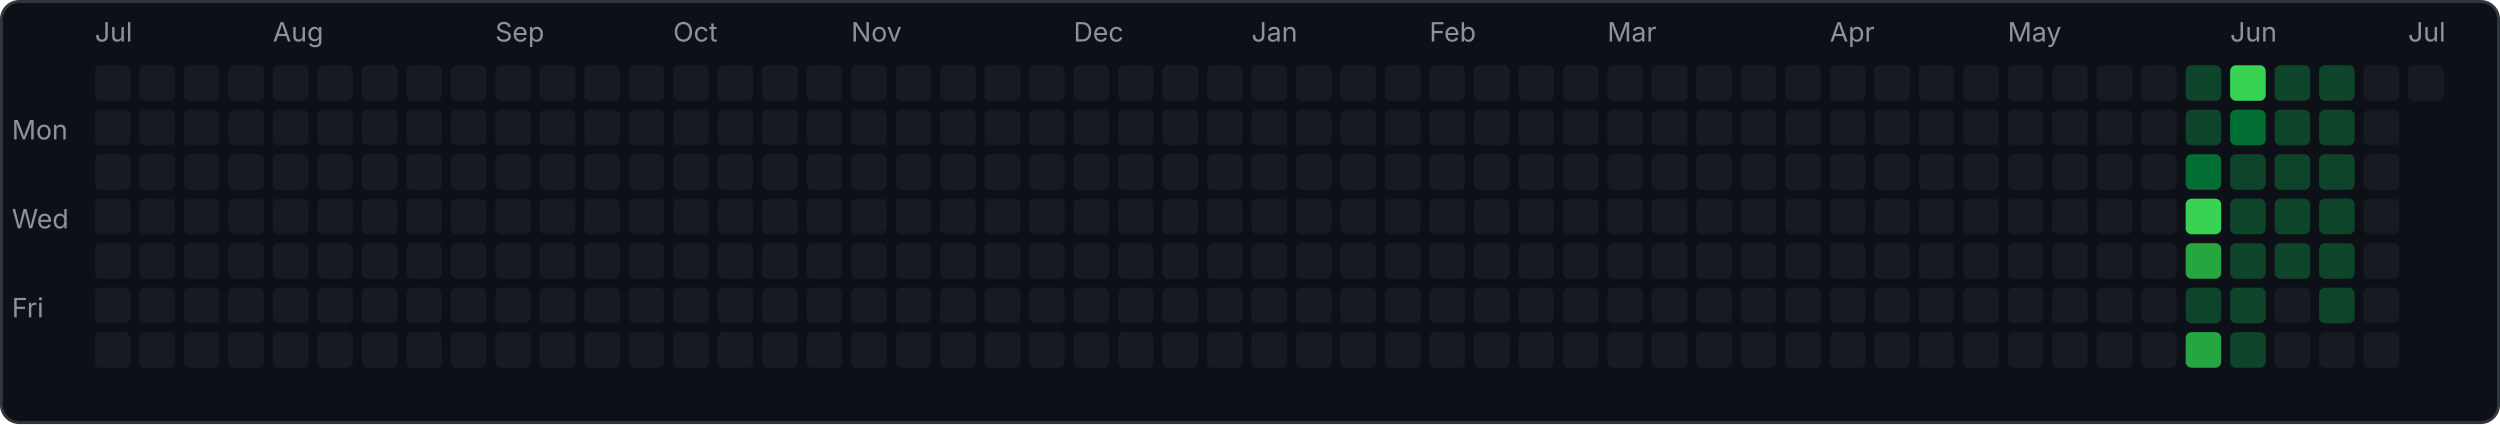
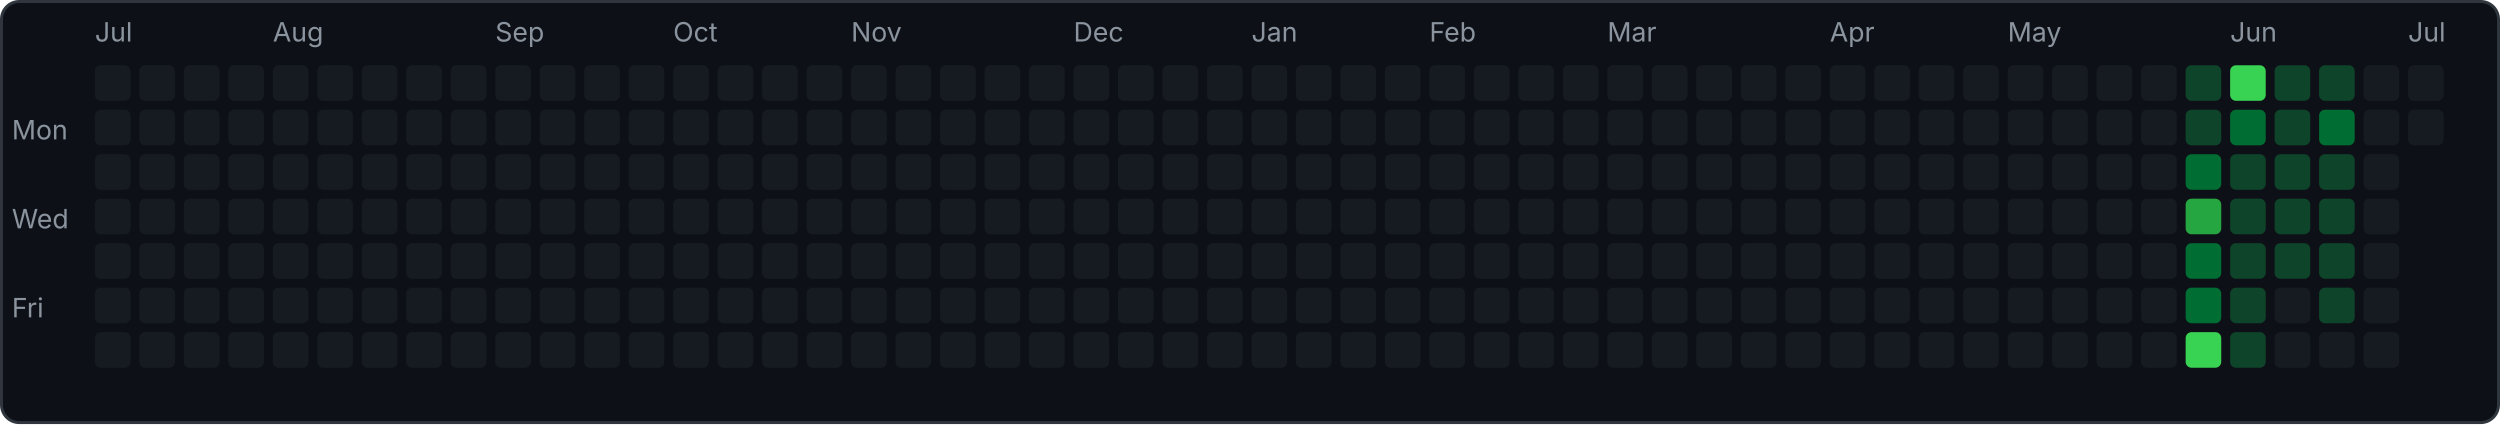
<svg xmlns="http://www.w3.org/2000/svg" width="843" height="143" viewBox="0 0 843 143">
  <rect x="0.5" y="0.5" width="842" height="142" rx="6" fill="#0d1117" stroke="#30363d" />
  <text x="4" y="47" font-family="-apple-system,sans-serif" font-size="9" fill="#8b949e">Mon</text>
  <text x="4" y="77" font-family="-apple-system,sans-serif" font-size="9" fill="#8b949e">Wed</text>
  <text x="4" y="107" font-family="-apple-system,sans-serif" font-size="9" fill="#8b949e">Fri</text>
  <rect x="32" y="22" width="12" height="12" rx="2" fill="#161b22" />
  <rect x="32" y="37" width="12" height="12" rx="2" fill="#161b22" />
  <rect x="32" y="52" width="12" height="12" rx="2" fill="#161b22" />
  <rect x="32" y="67" width="12" height="12" rx="2" fill="#161b22" />
  <rect x="32" y="82" width="12" height="12" rx="2" fill="#161b22" />
  <rect x="32" y="97" width="12" height="12" rx="2" fill="#161b22" />
  <rect x="32" y="112" width="12" height="12" rx="2" fill="#161b22" />
  <text x="32" y="14" font-family="-apple-system,sans-serif" font-size="9" fill="#8b949e">Jul</text>
  <rect x="47" y="22" width="12" height="12" rx="2" fill="#161b22" />
  <rect x="47" y="37" width="12" height="12" rx="2" fill="#161b22" />
  <rect x="47" y="52" width="12" height="12" rx="2" fill="#161b22" />
  <rect x="47" y="67" width="12" height="12" rx="2" fill="#161b22" />
  <rect x="47" y="82" width="12" height="12" rx="2" fill="#161b22" />
  <rect x="47" y="97" width="12" height="12" rx="2" fill="#161b22" />
  <rect x="47" y="112" width="12" height="12" rx="2" fill="#161b22" />
  <rect x="62" y="22" width="12" height="12" rx="2" fill="#161b22" />
  <rect x="62" y="37" width="12" height="12" rx="2" fill="#161b22" />
  <rect x="62" y="52" width="12" height="12" rx="2" fill="#161b22" />
  <rect x="62" y="67" width="12" height="12" rx="2" fill="#161b22" />
  <rect x="62" y="82" width="12" height="12" rx="2" fill="#161b22" />
  <rect x="62" y="97" width="12" height="12" rx="2" fill="#161b22" />
  <rect x="62" y="112" width="12" height="12" rx="2" fill="#161b22" />
  <rect x="77" y="22" width="12" height="12" rx="2" fill="#161b22" />
  <rect x="77" y="37" width="12" height="12" rx="2" fill="#161b22" />
  <rect x="77" y="52" width="12" height="12" rx="2" fill="#161b22" />
  <rect x="77" y="67" width="12" height="12" rx="2" fill="#161b22" />
  <rect x="77" y="82" width="12" height="12" rx="2" fill="#161b22" />
  <rect x="77" y="97" width="12" height="12" rx="2" fill="#161b22" />
  <rect x="77" y="112" width="12" height="12" rx="2" fill="#161b22" />
  <rect x="92" y="22" width="12" height="12" rx="2" fill="#161b22" />
  <rect x="92" y="37" width="12" height="12" rx="2" fill="#161b22" />
  <rect x="92" y="52" width="12" height="12" rx="2" fill="#161b22" />
  <rect x="92" y="67" width="12" height="12" rx="2" fill="#161b22" />
  <rect x="92" y="82" width="12" height="12" rx="2" fill="#161b22" />
  <rect x="92" y="97" width="12" height="12" rx="2" fill="#161b22" />
  <rect x="92" y="112" width="12" height="12" rx="2" fill="#161b22" />
  <text x="92" y="14" font-family="-apple-system,sans-serif" font-size="9" fill="#8b949e">Aug</text>
  <rect x="107" y="22" width="12" height="12" rx="2" fill="#161b22" />
  <rect x="107" y="37" width="12" height="12" rx="2" fill="#161b22" />
  <rect x="107" y="52" width="12" height="12" rx="2" fill="#161b22" />
  <rect x="107" y="67" width="12" height="12" rx="2" fill="#161b22" />
  <rect x="107" y="82" width="12" height="12" rx="2" fill="#161b22" />
  <rect x="107" y="97" width="12" height="12" rx="2" fill="#161b22" />
  <rect x="107" y="112" width="12" height="12" rx="2" fill="#161b22" />
  <rect x="122" y="22" width="12" height="12" rx="2" fill="#161b22" />
  <rect x="122" y="37" width="12" height="12" rx="2" fill="#161b22" />
  <rect x="122" y="52" width="12" height="12" rx="2" fill="#161b22" />
  <rect x="122" y="67" width="12" height="12" rx="2" fill="#161b22" />
  <rect x="122" y="82" width="12" height="12" rx="2" fill="#161b22" />
  <rect x="122" y="97" width="12" height="12" rx="2" fill="#161b22" />
  <rect x="122" y="112" width="12" height="12" rx="2" fill="#161b22" />
  <rect x="137" y="22" width="12" height="12" rx="2" fill="#161b22" />
  <rect x="137" y="37" width="12" height="12" rx="2" fill="#161b22" />
  <rect x="137" y="52" width="12" height="12" rx="2" fill="#161b22" />
  <rect x="137" y="67" width="12" height="12" rx="2" fill="#161b22" />
  <rect x="137" y="82" width="12" height="12" rx="2" fill="#161b22" />
  <rect x="137" y="97" width="12" height="12" rx="2" fill="#161b22" />
  <rect x="137" y="112" width="12" height="12" rx="2" fill="#161b22" />
  <rect x="152" y="22" width="12" height="12" rx="2" fill="#161b22" />
  <rect x="152" y="37" width="12" height="12" rx="2" fill="#161b22" />
  <rect x="152" y="52" width="12" height="12" rx="2" fill="#161b22" />
  <rect x="152" y="67" width="12" height="12" rx="2" fill="#161b22" />
  <rect x="152" y="82" width="12" height="12" rx="2" fill="#161b22" />
  <rect x="152" y="97" width="12" height="12" rx="2" fill="#161b22" />
  <rect x="152" y="112" width="12" height="12" rx="2" fill="#161b22" />
  <rect x="167" y="22" width="12" height="12" rx="2" fill="#161b22" />
  <rect x="167" y="37" width="12" height="12" rx="2" fill="#161b22" />
  <rect x="167" y="52" width="12" height="12" rx="2" fill="#161b22" />
  <rect x="167" y="67" width="12" height="12" rx="2" fill="#161b22" />
  <rect x="167" y="82" width="12" height="12" rx="2" fill="#161b22" />
  <rect x="167" y="97" width="12" height="12" rx="2" fill="#161b22" />
  <rect x="167" y="112" width="12" height="12" rx="2" fill="#161b22" />
  <text x="167" y="14" font-family="-apple-system,sans-serif" font-size="9" fill="#8b949e">Sep</text>
  <rect x="182" y="22" width="12" height="12" rx="2" fill="#161b22" />
  <rect x="182" y="37" width="12" height="12" rx="2" fill="#161b22" />
  <rect x="182" y="52" width="12" height="12" rx="2" fill="#161b22" />
  <rect x="182" y="67" width="12" height="12" rx="2" fill="#161b22" />
  <rect x="182" y="82" width="12" height="12" rx="2" fill="#161b22" />
  <rect x="182" y="97" width="12" height="12" rx="2" fill="#161b22" />
  <rect x="182" y="112" width="12" height="12" rx="2" fill="#161b22" />
  <rect x="197" y="22" width="12" height="12" rx="2" fill="#161b22" />
  <rect x="197" y="37" width="12" height="12" rx="2" fill="#161b22" />
  <rect x="197" y="52" width="12" height="12" rx="2" fill="#161b22" />
  <rect x="197" y="67" width="12" height="12" rx="2" fill="#161b22" />
  <rect x="197" y="82" width="12" height="12" rx="2" fill="#161b22" />
  <rect x="197" y="97" width="12" height="12" rx="2" fill="#161b22" />
  <rect x="197" y="112" width="12" height="12" rx="2" fill="#161b22" />
  <rect x="212" y="22" width="12" height="12" rx="2" fill="#161b22" />
  <rect x="212" y="37" width="12" height="12" rx="2" fill="#161b22" />
  <rect x="212" y="52" width="12" height="12" rx="2" fill="#161b22" />
  <rect x="212" y="67" width="12" height="12" rx="2" fill="#161b22" />
  <rect x="212" y="82" width="12" height="12" rx="2" fill="#161b22" />
  <rect x="212" y="97" width="12" height="12" rx="2" fill="#161b22" />
  <rect x="212" y="112" width="12" height="12" rx="2" fill="#161b22" />
  <rect x="227" y="22" width="12" height="12" rx="2" fill="#161b22" />
  <rect x="227" y="37" width="12" height="12" rx="2" fill="#161b22" />
  <rect x="227" y="52" width="12" height="12" rx="2" fill="#161b22" />
  <rect x="227" y="67" width="12" height="12" rx="2" fill="#161b22" />
  <rect x="227" y="82" width="12" height="12" rx="2" fill="#161b22" />
  <rect x="227" y="97" width="12" height="12" rx="2" fill="#161b22" />
  <rect x="227" y="112" width="12" height="12" rx="2" fill="#161b22" />
  <text x="227" y="14" font-family="-apple-system,sans-serif" font-size="9" fill="#8b949e">Oct</text>
  <rect x="242" y="22" width="12" height="12" rx="2" fill="#161b22" />
  <rect x="242" y="37" width="12" height="12" rx="2" fill="#161b22" />
  <rect x="242" y="52" width="12" height="12" rx="2" fill="#161b22" />
  <rect x="242" y="67" width="12" height="12" rx="2" fill="#161b22" />
  <rect x="242" y="82" width="12" height="12" rx="2" fill="#161b22" />
  <rect x="242" y="97" width="12" height="12" rx="2" fill="#161b22" />
  <rect x="242" y="112" width="12" height="12" rx="2" fill="#161b22" />
  <rect x="257" y="22" width="12" height="12" rx="2" fill="#161b22" />
  <rect x="257" y="37" width="12" height="12" rx="2" fill="#161b22" />
  <rect x="257" y="52" width="12" height="12" rx="2" fill="#161b22" />
  <rect x="257" y="67" width="12" height="12" rx="2" fill="#161b22" />
  <rect x="257" y="82" width="12" height="12" rx="2" fill="#161b22" />
  <rect x="257" y="97" width="12" height="12" rx="2" fill="#161b22" />
  <rect x="257" y="112" width="12" height="12" rx="2" fill="#161b22" />
  <rect x="272" y="22" width="12" height="12" rx="2" fill="#161b22" />
  <rect x="272" y="37" width="12" height="12" rx="2" fill="#161b22" />
  <rect x="272" y="52" width="12" height="12" rx="2" fill="#161b22" />
  <rect x="272" y="67" width="12" height="12" rx="2" fill="#161b22" />
  <rect x="272" y="82" width="12" height="12" rx="2" fill="#161b22" />
  <rect x="272" y="97" width="12" height="12" rx="2" fill="#161b22" />
  <rect x="272" y="112" width="12" height="12" rx="2" fill="#161b22" />
  <rect x="287" y="22" width="12" height="12" rx="2" fill="#161b22" />
  <rect x="287" y="37" width="12" height="12" rx="2" fill="#161b22" />
  <rect x="287" y="52" width="12" height="12" rx="2" fill="#161b22" />
  <rect x="287" y="67" width="12" height="12" rx="2" fill="#161b22" />
  <rect x="287" y="82" width="12" height="12" rx="2" fill="#161b22" />
  <rect x="287" y="97" width="12" height="12" rx="2" fill="#161b22" />
  <rect x="287" y="112" width="12" height="12" rx="2" fill="#161b22" />
  <text x="287" y="14" font-family="-apple-system,sans-serif" font-size="9" fill="#8b949e">Nov</text>
  <rect x="302" y="22" width="12" height="12" rx="2" fill="#161b22" />
  <rect x="302" y="37" width="12" height="12" rx="2" fill="#161b22" />
  <rect x="302" y="52" width="12" height="12" rx="2" fill="#161b22" />
  <rect x="302" y="67" width="12" height="12" rx="2" fill="#161b22" />
  <rect x="302" y="82" width="12" height="12" rx="2" fill="#161b22" />
  <rect x="302" y="97" width="12" height="12" rx="2" fill="#161b22" />
  <rect x="302" y="112" width="12" height="12" rx="2" fill="#161b22" />
  <rect x="317" y="22" width="12" height="12" rx="2" fill="#161b22" />
  <rect x="317" y="37" width="12" height="12" rx="2" fill="#161b22" />
  <rect x="317" y="52" width="12" height="12" rx="2" fill="#161b22" />
  <rect x="317" y="67" width="12" height="12" rx="2" fill="#161b22" />
  <rect x="317" y="82" width="12" height="12" rx="2" fill="#161b22" />
  <rect x="317" y="97" width="12" height="12" rx="2" fill="#161b22" />
  <rect x="317" y="112" width="12" height="12" rx="2" fill="#161b22" />
  <rect x="332" y="22" width="12" height="12" rx="2" fill="#161b22" />
  <rect x="332" y="37" width="12" height="12" rx="2" fill="#161b22" />
  <rect x="332" y="52" width="12" height="12" rx="2" fill="#161b22" />
  <rect x="332" y="67" width="12" height="12" rx="2" fill="#161b22" />
  <rect x="332" y="82" width="12" height="12" rx="2" fill="#161b22" />
  <rect x="332" y="97" width="12" height="12" rx="2" fill="#161b22" />
  <rect x="332" y="112" width="12" height="12" rx="2" fill="#161b22" />
  <rect x="347" y="22" width="12" height="12" rx="2" fill="#161b22" />
  <rect x="347" y="37" width="12" height="12" rx="2" fill="#161b22" />
  <rect x="347" y="52" width="12" height="12" rx="2" fill="#161b22" />
  <rect x="347" y="67" width="12" height="12" rx="2" fill="#161b22" />
  <rect x="347" y="82" width="12" height="12" rx="2" fill="#161b22" />
  <rect x="347" y="97" width="12" height="12" rx="2" fill="#161b22" />
  <rect x="347" y="112" width="12" height="12" rx="2" fill="#161b22" />
  <rect x="362" y="22" width="12" height="12" rx="2" fill="#161b22" />
  <rect x="362" y="37" width="12" height="12" rx="2" fill="#161b22" />
  <rect x="362" y="52" width="12" height="12" rx="2" fill="#161b22" />
  <rect x="362" y="67" width="12" height="12" rx="2" fill="#161b22" />
  <rect x="362" y="82" width="12" height="12" rx="2" fill="#161b22" />
  <rect x="362" y="97" width="12" height="12" rx="2" fill="#161b22" />
  <rect x="362" y="112" width="12" height="12" rx="2" fill="#161b22" />
  <text x="362" y="14" font-family="-apple-system,sans-serif" font-size="9" fill="#8b949e">Dec</text>
  <rect x="377" y="22" width="12" height="12" rx="2" fill="#161b22" />
  <rect x="377" y="37" width="12" height="12" rx="2" fill="#161b22" />
  <rect x="377" y="52" width="12" height="12" rx="2" fill="#161b22" />
  <rect x="377" y="67" width="12" height="12" rx="2" fill="#161b22" />
  <rect x="377" y="82" width="12" height="12" rx="2" fill="#161b22" />
  <rect x="377" y="97" width="12" height="12" rx="2" fill="#161b22" />
  <rect x="377" y="112" width="12" height="12" rx="2" fill="#161b22" />
  <rect x="392" y="22" width="12" height="12" rx="2" fill="#161b22" />
  <rect x="392" y="37" width="12" height="12" rx="2" fill="#161b22" />
  <rect x="392" y="52" width="12" height="12" rx="2" fill="#161b22" />
  <rect x="392" y="67" width="12" height="12" rx="2" fill="#161b22" />
  <rect x="392" y="82" width="12" height="12" rx="2" fill="#161b22" />
  <rect x="392" y="97" width="12" height="12" rx="2" fill="#161b22" />
  <rect x="392" y="112" width="12" height="12" rx="2" fill="#161b22" />
  <rect x="407" y="22" width="12" height="12" rx="2" fill="#161b22" />
  <rect x="407" y="37" width="12" height="12" rx="2" fill="#161b22" />
  <rect x="407" y="52" width="12" height="12" rx="2" fill="#161b22" />
  <rect x="407" y="67" width="12" height="12" rx="2" fill="#161b22" />
  <rect x="407" y="82" width="12" height="12" rx="2" fill="#161b22" />
  <rect x="407" y="97" width="12" height="12" rx="2" fill="#161b22" />
  <rect x="407" y="112" width="12" height="12" rx="2" fill="#161b22" />
  <rect x="422" y="22" width="12" height="12" rx="2" fill="#161b22" />
  <rect x="422" y="37" width="12" height="12" rx="2" fill="#161b22" />
  <rect x="422" y="52" width="12" height="12" rx="2" fill="#161b22" />
  <rect x="422" y="67" width="12" height="12" rx="2" fill="#161b22" />
  <rect x="422" y="82" width="12" height="12" rx="2" fill="#161b22" />
  <rect x="422" y="97" width="12" height="12" rx="2" fill="#161b22" />
  <rect x="422" y="112" width="12" height="12" rx="2" fill="#161b22" />
  <text x="422" y="14" font-family="-apple-system,sans-serif" font-size="9" fill="#8b949e">Jan</text>
  <rect x="437" y="22" width="12" height="12" rx="2" fill="#161b22" />
  <rect x="437" y="37" width="12" height="12" rx="2" fill="#161b22" />
  <rect x="437" y="52" width="12" height="12" rx="2" fill="#161b22" />
  <rect x="437" y="67" width="12" height="12" rx="2" fill="#161b22" />
  <rect x="437" y="82" width="12" height="12" rx="2" fill="#161b22" />
  <rect x="437" y="97" width="12" height="12" rx="2" fill="#161b22" />
  <rect x="437" y="112" width="12" height="12" rx="2" fill="#161b22" />
  <rect x="452" y="22" width="12" height="12" rx="2" fill="#161b22" />
  <rect x="452" y="37" width="12" height="12" rx="2" fill="#161b22" />
  <rect x="452" y="52" width="12" height="12" rx="2" fill="#161b22" />
  <rect x="452" y="67" width="12" height="12" rx="2" fill="#161b22" />
  <rect x="452" y="82" width="12" height="12" rx="2" fill="#161b22" />
  <rect x="452" y="97" width="12" height="12" rx="2" fill="#161b22" />
  <rect x="452" y="112" width="12" height="12" rx="2" fill="#161b22" />
  <rect x="467" y="22" width="12" height="12" rx="2" fill="#161b22" />
  <rect x="467" y="37" width="12" height="12" rx="2" fill="#161b22" />
  <rect x="467" y="52" width="12" height="12" rx="2" fill="#161b22" />
  <rect x="467" y="67" width="12" height="12" rx="2" fill="#161b22" />
  <rect x="467" y="82" width="12" height="12" rx="2" fill="#161b22" />
  <rect x="467" y="97" width="12" height="12" rx="2" fill="#161b22" />
  <rect x="467" y="112" width="12" height="12" rx="2" fill="#161b22" />
  <rect x="482" y="22" width="12" height="12" rx="2" fill="#161b22" />
  <rect x="482" y="37" width="12" height="12" rx="2" fill="#161b22" />
  <rect x="482" y="52" width="12" height="12" rx="2" fill="#161b22" />
  <rect x="482" y="67" width="12" height="12" rx="2" fill="#161b22" />
  <rect x="482" y="82" width="12" height="12" rx="2" fill="#161b22" />
  <rect x="482" y="97" width="12" height="12" rx="2" fill="#161b22" />
  <rect x="482" y="112" width="12" height="12" rx="2" fill="#161b22" />
  <text x="482" y="14" font-family="-apple-system,sans-serif" font-size="9" fill="#8b949e">Feb</text>
  <rect x="497" y="22" width="12" height="12" rx="2" fill="#161b22" />
  <rect x="497" y="37" width="12" height="12" rx="2" fill="#161b22" />
  <rect x="497" y="52" width="12" height="12" rx="2" fill="#161b22" />
  <rect x="497" y="67" width="12" height="12" rx="2" fill="#161b22" />
  <rect x="497" y="82" width="12" height="12" rx="2" fill="#161b22" />
  <rect x="497" y="97" width="12" height="12" rx="2" fill="#161b22" />
  <rect x="497" y="112" width="12" height="12" rx="2" fill="#161b22" />
  <rect x="512" y="22" width="12" height="12" rx="2" fill="#161b22" />
  <rect x="512" y="37" width="12" height="12" rx="2" fill="#161b22" />
  <rect x="512" y="52" width="12" height="12" rx="2" fill="#161b22" />
  <rect x="512" y="67" width="12" height="12" rx="2" fill="#161b22" />
  <rect x="512" y="82" width="12" height="12" rx="2" fill="#161b22" />
  <rect x="512" y="97" width="12" height="12" rx="2" fill="#161b22" />
  <rect x="512" y="112" width="12" height="12" rx="2" fill="#161b22" />
  <rect x="527" y="22" width="12" height="12" rx="2" fill="#161b22" />
  <rect x="527" y="37" width="12" height="12" rx="2" fill="#161b22" />
  <rect x="527" y="52" width="12" height="12" rx="2" fill="#161b22" />
  <rect x="527" y="67" width="12" height="12" rx="2" fill="#161b22" />
  <rect x="527" y="82" width="12" height="12" rx="2" fill="#161b22" />
  <rect x="527" y="97" width="12" height="12" rx="2" fill="#161b22" />
  <rect x="527" y="112" width="12" height="12" rx="2" fill="#161b22" />
  <rect x="542" y="22" width="12" height="12" rx="2" fill="#161b22" />
  <rect x="542" y="37" width="12" height="12" rx="2" fill="#161b22" />
  <rect x="542" y="52" width="12" height="12" rx="2" fill="#161b22" />
  <rect x="542" y="67" width="12" height="12" rx="2" fill="#161b22" />
  <rect x="542" y="82" width="12" height="12" rx="2" fill="#161b22" />
  <rect x="542" y="97" width="12" height="12" rx="2" fill="#161b22" />
  <rect x="542" y="112" width="12" height="12" rx="2" fill="#161b22" />
  <text x="542" y="14" font-family="-apple-system,sans-serif" font-size="9" fill="#8b949e">Mar</text>
  <rect x="557" y="22" width="12" height="12" rx="2" fill="#161b22" />
  <rect x="557" y="37" width="12" height="12" rx="2" fill="#161b22" />
  <rect x="557" y="52" width="12" height="12" rx="2" fill="#161b22" />
  <rect x="557" y="67" width="12" height="12" rx="2" fill="#161b22" />
  <rect x="557" y="82" width="12" height="12" rx="2" fill="#161b22" />
  <rect x="557" y="97" width="12" height="12" rx="2" fill="#161b22" />
  <rect x="557" y="112" width="12" height="12" rx="2" fill="#161b22" />
  <rect x="572" y="22" width="12" height="12" rx="2" fill="#161b22" />
  <rect x="572" y="37" width="12" height="12" rx="2" fill="#161b22" />
  <rect x="572" y="52" width="12" height="12" rx="2" fill="#161b22" />
  <rect x="572" y="67" width="12" height="12" rx="2" fill="#161b22" />
  <rect x="572" y="82" width="12" height="12" rx="2" fill="#161b22" />
  <rect x="572" y="97" width="12" height="12" rx="2" fill="#161b22" />
  <rect x="572" y="112" width="12" height="12" rx="2" fill="#161b22" />
  <rect x="587" y="22" width="12" height="12" rx="2" fill="#161b22" />
  <rect x="587" y="37" width="12" height="12" rx="2" fill="#161b22" />
  <rect x="587" y="52" width="12" height="12" rx="2" fill="#161b22" />
  <rect x="587" y="67" width="12" height="12" rx="2" fill="#161b22" />
  <rect x="587" y="82" width="12" height="12" rx="2" fill="#161b22" />
  <rect x="587" y="97" width="12" height="12" rx="2" fill="#161b22" />
  <rect x="587" y="112" width="12" height="12" rx="2" fill="#161b22" />
  <rect x="602" y="22" width="12" height="12" rx="2" fill="#161b22" />
  <rect x="602" y="37" width="12" height="12" rx="2" fill="#161b22" />
  <rect x="602" y="52" width="12" height="12" rx="2" fill="#161b22" />
  <rect x="602" y="67" width="12" height="12" rx="2" fill="#161b22" />
  <rect x="602" y="82" width="12" height="12" rx="2" fill="#161b22" />
  <rect x="602" y="97" width="12" height="12" rx="2" fill="#161b22" />
  <rect x="602" y="112" width="12" height="12" rx="2" fill="#161b22" />
  <rect x="617" y="22" width="12" height="12" rx="2" fill="#161b22" />
  <rect x="617" y="37" width="12" height="12" rx="2" fill="#161b22" />
  <rect x="617" y="52" width="12" height="12" rx="2" fill="#161b22" />
  <rect x="617" y="67" width="12" height="12" rx="2" fill="#161b22" />
  <rect x="617" y="82" width="12" height="12" rx="2" fill="#161b22" />
  <rect x="617" y="97" width="12" height="12" rx="2" fill="#161b22" />
  <rect x="617" y="112" width="12" height="12" rx="2" fill="#161b22" />
  <text x="617" y="14" font-family="-apple-system,sans-serif" font-size="9" fill="#8b949e">Apr</text>
  <rect x="632" y="22" width="12" height="12" rx="2" fill="#161b22" />
  <rect x="632" y="37" width="12" height="12" rx="2" fill="#161b22" />
  <rect x="632" y="52" width="12" height="12" rx="2" fill="#161b22" />
  <rect x="632" y="67" width="12" height="12" rx="2" fill="#161b22" />
  <rect x="632" y="82" width="12" height="12" rx="2" fill="#161b22" />
  <rect x="632" y="97" width="12" height="12" rx="2" fill="#161b22" />
  <rect x="632" y="112" width="12" height="12" rx="2" fill="#161b22" />
  <rect x="647" y="22" width="12" height="12" rx="2" fill="#161b22" />
  <rect x="647" y="37" width="12" height="12" rx="2" fill="#161b22" />
  <rect x="647" y="52" width="12" height="12" rx="2" fill="#161b22" />
  <rect x="647" y="67" width="12" height="12" rx="2" fill="#161b22" />
  <rect x="647" y="82" width="12" height="12" rx="2" fill="#161b22" />
  <rect x="647" y="97" width="12" height="12" rx="2" fill="#161b22" />
  <rect x="647" y="112" width="12" height="12" rx="2" fill="#161b22" />
  <rect x="662" y="22" width="12" height="12" rx="2" fill="#161b22" />
  <rect x="662" y="37" width="12" height="12" rx="2" fill="#161b22" />
  <rect x="662" y="52" width="12" height="12" rx="2" fill="#161b22" />
  <rect x="662" y="67" width="12" height="12" rx="2" fill="#161b22" />
  <rect x="662" y="82" width="12" height="12" rx="2" fill="#161b22" />
  <rect x="662" y="97" width="12" height="12" rx="2" fill="#161b22" />
  <rect x="662" y="112" width="12" height="12" rx="2" fill="#161b22" />
  <rect x="677" y="22" width="12" height="12" rx="2" fill="#161b22" />
  <rect x="677" y="37" width="12" height="12" rx="2" fill="#161b22" />
  <rect x="677" y="52" width="12" height="12" rx="2" fill="#161b22" />
  <rect x="677" y="67" width="12" height="12" rx="2" fill="#161b22" />
  <rect x="677" y="82" width="12" height="12" rx="2" fill="#161b22" />
  <rect x="677" y="97" width="12" height="12" rx="2" fill="#161b22" />
  <rect x="677" y="112" width="12" height="12" rx="2" fill="#161b22" />
  <text x="677" y="14" font-family="-apple-system,sans-serif" font-size="9" fill="#8b949e">May</text>
  <rect x="692" y="22" width="12" height="12" rx="2" fill="#161b22" />
  <rect x="692" y="37" width="12" height="12" rx="2" fill="#161b22" />
  <rect x="692" y="52" width="12" height="12" rx="2" fill="#161b22" />
  <rect x="692" y="67" width="12" height="12" rx="2" fill="#161b22" />
  <rect x="692" y="82" width="12" height="12" rx="2" fill="#161b22" />
  <rect x="692" y="97" width="12" height="12" rx="2" fill="#161b22" />
  <rect x="692" y="112" width="12" height="12" rx="2" fill="#161b22" />
  <rect x="707" y="22" width="12" height="12" rx="2" fill="#161b22" />
  <rect x="707" y="37" width="12" height="12" rx="2" fill="#161b22" />
  <rect x="707" y="52" width="12" height="12" rx="2" fill="#161b22" />
  <rect x="707" y="67" width="12" height="12" rx="2" fill="#161b22" />
  <rect x="707" y="82" width="12" height="12" rx="2" fill="#161b22" />
  <rect x="707" y="97" width="12" height="12" rx="2" fill="#161b22" />
  <rect x="707" y="112" width="12" height="12" rx="2" fill="#161b22" />
  <rect x="722" y="22" width="12" height="12" rx="2" fill="#161b22" />
  <rect x="722" y="37" width="12" height="12" rx="2" fill="#161b22" />
  <rect x="722" y="52" width="12" height="12" rx="2" fill="#161b22" />
  <rect x="722" y="67" width="12" height="12" rx="2" fill="#161b22" />
  <rect x="722" y="82" width="12" height="12" rx="2" fill="#161b22" />
  <rect x="722" y="97" width="12" height="12" rx="2" fill="#161b22" />
  <rect x="722" y="112" width="12" height="12" rx="2" fill="#161b22" />
  <rect x="737" y="22" width="12" height="12" rx="2" fill="#0e4429" />
  <rect x="737" y="37" width="12" height="12" rx="2" fill="#0e4429" />
  <rect x="737" y="52" width="12" height="12" rx="2" fill="#006d32" />
-   <rect x="737" y="67" width="12" height="12" rx="2" fill="#39d353" />
-   <rect x="737" y="82" width="12" height="12" rx="2" fill="#26a641" />
-   <rect x="737" y="97" width="12" height="12" rx="2" fill="#0e4429" />
-   <rect x="737" y="112" width="12" height="12" rx="2" fill="#26a641" />
+   <rect x="737" y="67" width="12" height="12" rx="2" fill="#26a641" />
+   <rect x="737" y="82" width="12" height="12" rx="2" fill="#006d32" />
+   <rect x="737" y="97" width="12" height="12" rx="2" fill="#006d32" />
+   <rect x="737" y="112" width="12" height="12" rx="2" fill="#39d353" />
  <rect x="752" y="22" width="12" height="12" rx="2" fill="#39d353" />
  <rect x="752" y="37" width="12" height="12" rx="2" fill="#006d32" />
  <rect x="752" y="52" width="12" height="12" rx="2" fill="#0e4429" />
  <rect x="752" y="67" width="12" height="12" rx="2" fill="#0e4429" />
  <rect x="752" y="82" width="12" height="12" rx="2" fill="#0e4429" />
  <rect x="752" y="97" width="12" height="12" rx="2" fill="#0e4429" />
  <rect x="752" y="112" width="12" height="12" rx="2" fill="#0e4429" />
  <text x="752" y="14" font-family="-apple-system,sans-serif" font-size="9" fill="#8b949e">Jun</text>
  <rect x="767" y="22" width="12" height="12" rx="2" fill="#0e4429" />
  <rect x="767" y="37" width="12" height="12" rx="2" fill="#0e4429" />
  <rect x="767" y="52" width="12" height="12" rx="2" fill="#0e4429" />
  <rect x="767" y="67" width="12" height="12" rx="2" fill="#0e4429" />
  <rect x="767" y="82" width="12" height="12" rx="2" fill="#0e4429" />
  <rect x="767" y="97" width="12" height="12" rx="2" fill="#161b22" />
  <rect x="767" y="112" width="12" height="12" rx="2" fill="#161b22" />
  <rect x="782" y="22" width="12" height="12" rx="2" fill="#0e4429" />
-   <rect x="782" y="37" width="12" height="12" rx="2" fill="#0e4429" />
+   <rect x="782" y="37" width="12" height="12" rx="2" fill="#006d32" />
  <rect x="782" y="52" width="12" height="12" rx="2" fill="#0e4429" />
  <rect x="782" y="67" width="12" height="12" rx="2" fill="#0e4429" />
  <rect x="782" y="82" width="12" height="12" rx="2" fill="#0e4429" />
  <rect x="782" y="97" width="12" height="12" rx="2" fill="#0e4429" />
  <rect x="782" y="112" width="12" height="12" rx="2" fill="#161b22" />
  <rect x="797" y="22" width="12" height="12" rx="2" fill="#161b22" />
  <rect x="797" y="37" width="12" height="12" rx="2" fill="#161b22" />
  <rect x="797" y="52" width="12" height="12" rx="2" fill="#161b22" />
  <rect x="797" y="67" width="12" height="12" rx="2" fill="#161b22" />
  <rect x="797" y="82" width="12" height="12" rx="2" fill="#161b22" />
  <rect x="797" y="97" width="12" height="12" rx="2" fill="#161b22" />
  <rect x="797" y="112" width="12" height="12" rx="2" fill="#161b22" />
  <rect x="812" y="22" width="12" height="12" rx="2" fill="#161b22" />
+   <rect x="812" y="37" width="12" height="12" rx="2" fill="#161b22" />
  <text x="812" y="14" font-family="-apple-system,sans-serif" font-size="9" fill="#8b949e">Jul</text>
</svg>
